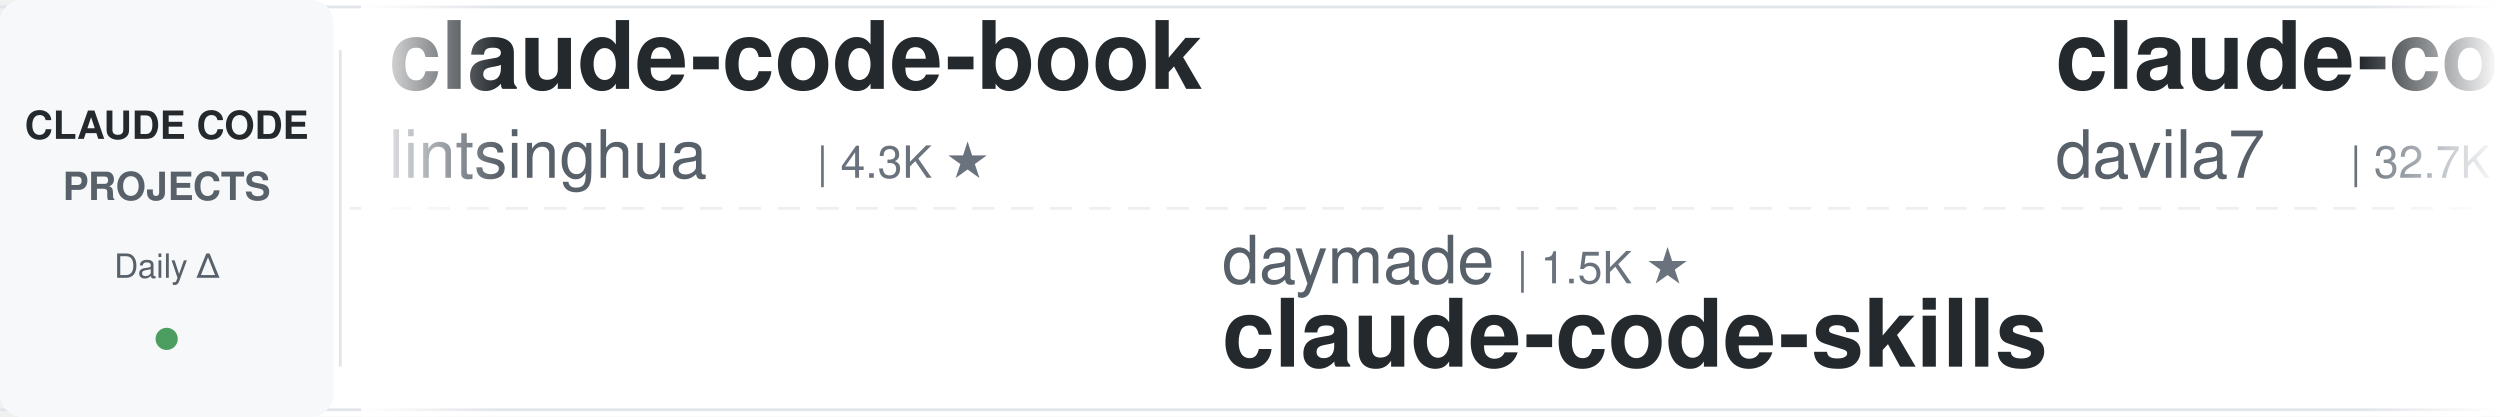
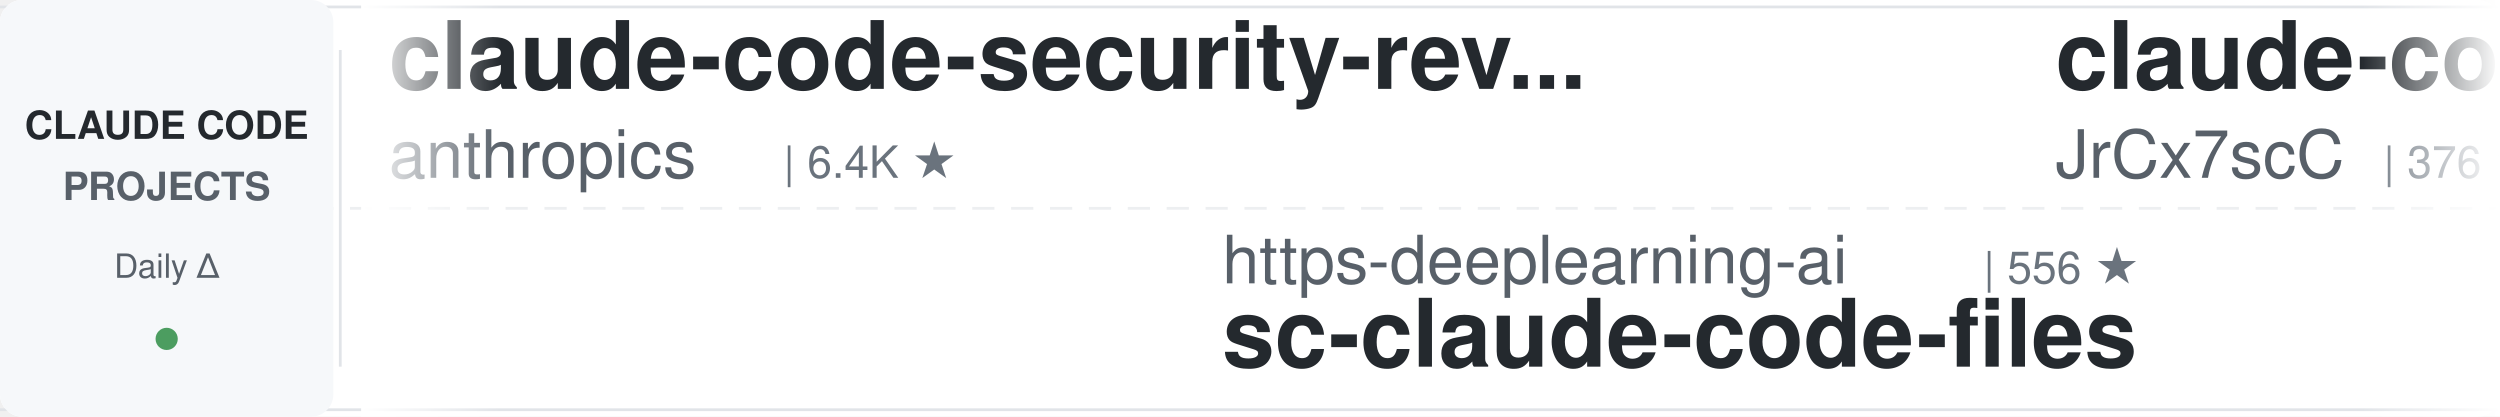
<svg xmlns="http://www.w3.org/2000/svg" width="900" height="150">
  <defs>
    <linearGradient id="leftFade" x1="0%" y1="0%" x2="100%" y2="0%">
      <stop offset="0%" style="stop-color:#ffffff;stop-opacity:1" />
      <stop offset="100%" style="stop-color:#ffffff;stop-opacity:0" />
    </linearGradient>
    <linearGradient id="rightFade" x1="0%" y1="0%" x2="100%" y2="0%">
      <stop offset="0%" style="stop-color:#ffffff;stop-opacity:0" />
      <stop offset="100%" style="stop-color:#ffffff;stop-opacity:1" />
    </linearGradient>
  </defs>
  <rect width="900" height="150" fill="#ffffff" rx="8" />
  <rect x="0" y="2" width="900" height="1" fill="#e1e4e8" />
  <rect x="0" y="147" width="900" height="1" fill="#e1e4e8" />
  <line x1="0" y1="75" x2="900" y2="75" stroke="#e1e4e8" stroke-width="1" stroke-dasharray="8 6" opacity="0.6" />
  <rect x="0" y="0" width="120" height="150" fill="#f6f8fa" rx="8" />
  <text x="60" y="50" font-family="-apple-system, BlinkMacSystemFont, 'Segoe UI', Helvetica, Arial, sans-serif" font-size="14" font-weight="600" fill="#24292e" text-anchor="middle">CLAUDE CODE</text>
  <text x="60" y="72" font-family="-apple-system, BlinkMacSystemFont, 'Segoe UI', Helvetica, Arial, sans-serif" font-size="14" font-weight="600" fill="#586069" text-anchor="middle">PROJECTS</text>
  <text x="60" y="100" font-family="-apple-system, BlinkMacSystemFont, 'Segoe UI', Helvetica, Arial, sans-serif" font-size="12" font-weight="500" fill="#586069" text-anchor="middle">Daily Δ</text>
  <circle cx="60" cy="122" r="4" fill="#22863a" opacity="0.8" />
  <rect x="122" y="18" width="1" height="114" fill="#e1e4e8" />
  <clipPath id="tickerClip">
    <rect x="130" y="0" width="770" height="150" />
  </clipPath>
  <g clip-path="url(#tickerClip)">
    <g id="tickerItems">
      <animateTransform attributeName="transform" attributeType="XML" type="translate" from="0 0" to="-3000 0" dur="54s" repeatCount="indefinite" />
      <g transform="translate(0, 0)">
-         <text x="140" y="32" font-family="-apple-system, BlinkMacSystemFont, 'Segoe UI', Helvetica, Arial, sans-serif" font-size="34" font-weight="600" fill="#24292e">claude-code-book</text>
-         <text x="140" y="64" font-family="-apple-system, BlinkMacSystemFont, 'Segoe UI', Helvetica, Arial, sans-serif" font-size="24" font-weight="400" fill="#586069">lintsinghua</text>
-         <text x="294" y="64" font-family="-apple-system, BlinkMacSystemFont, 'Segoe UI', Helvetica, Arial, sans-serif" font-size="16" font-weight="500" fill="#6a737d">| 4.3K ★</text>
+         <text x="140" y="32" font-family="-apple-system, BlinkMacSystemFont, 'Segoe UI', Helvetica, Arial, sans-serif" font-size="34" font-weight="600" fill="#24292e">claude-code-security-rev...</text>
+         <text x="140" y="64" font-family="-apple-system, BlinkMacSystemFont, 'Segoe UI', Helvetica, Arial, sans-serif" font-size="24" font-weight="400" fill="#586069">anthropics</text>
+         <text x="282" y="64" font-family="-apple-system, BlinkMacSystemFont, 'Segoe UI', Helvetica, Arial, sans-serif" font-size="16" font-weight="500" fill="#6a737d">| 6.4K ★</text>
      </g>
      <g transform="translate(300, 0)">
-         <text x="140" y="102" font-family="-apple-system, BlinkMacSystemFont, 'Segoe UI', Helvetica, Arial, sans-serif" font-size="24" font-weight="400" fill="#586069">daymade</text>
-         <text x="246" y="102" font-family="-apple-system, BlinkMacSystemFont, 'Segoe UI', Helvetica, Arial, sans-serif" font-size="16" font-weight="500" fill="#6a737d">| 1.5K ★</text>
-         <text x="140" y="132" font-family="-apple-system, BlinkMacSystemFont, 'Segoe UI', Helvetica, Arial, sans-serif" font-size="34" font-weight="600" fill="#24292e">claude-code-skills</text>
+         <text x="140" y="102" font-family="-apple-system, BlinkMacSystemFont, 'Segoe UI', Helvetica, Arial, sans-serif" font-size="24" font-weight="400" fill="#586069">https-deeplearning-ai</text>
+         <text x="414" y="102" font-family="-apple-system, BlinkMacSystemFont, 'Segoe UI', Helvetica, Arial, sans-serif" font-size="16" font-weight="500" fill="#6a737d">| 556 ★</text>
+         <text x="140" y="132" font-family="-apple-system, BlinkMacSystemFont, 'Segoe UI', Helvetica, Arial, sans-serif" font-size="34" font-weight="600" fill="#24292e">sc-claude-code-files</text>
      </g>
      <g transform="translate(600, 0)">
-         <text x="140" y="32" font-family="-apple-system, BlinkMacSystemFont, 'Segoe UI', Helvetica, Arial, sans-serif" font-size="34" font-weight="600" fill="#24292e">claude-code-templates</text>
-         <text x="140" y="64" font-family="-apple-system, BlinkMacSystemFont, 'Segoe UI', Helvetica, Arial, sans-serif" font-size="24" font-weight="400" fill="#586069">davila7</text>
-         <text x="246" y="64" font-family="-apple-system, BlinkMacSystemFont, 'Segoe UI', Helvetica, Arial, sans-serif" font-size="16" font-weight="500" fill="#6a737d">| 32.7K ★</text>
+         <text x="140" y="32" font-family="-apple-system, BlinkMacSystemFont, 'Segoe UI', Helvetica, Arial, sans-serif" font-size="34" font-weight="600" fill="#24292e">claude-code-source</text>
+         <text x="140" y="64" font-family="-apple-system, BlinkMacSystemFont, 'Segoe UI', Helvetica, Arial, sans-serif" font-size="24" font-weight="400" fill="#586069">JrCx7scC</text>
+         <text x="258" y="64" font-family="-apple-system, BlinkMacSystemFont, 'Segoe UI', Helvetica, Arial, sans-serif" font-size="16" font-weight="500" fill="#6a737d">| 376 ★</text>
      </g>
      <g transform="translate(900, 0)">
-         <text x="140" y="102" font-family="-apple-system, BlinkMacSystemFont, 'Segoe UI', Helvetica, Arial, sans-serif" font-size="24" font-weight="400" fill="#586069">Windy3f3f3f3f</text>
-         <text x="318" y="102" font-family="-apple-system, BlinkMacSystemFont, 'Segoe UI', Helvetica, Arial, sans-serif" font-size="16" font-weight="500" fill="#6a737d">| 3.7K ★</text>
-         <text x="140" y="132" font-family="-apple-system, BlinkMacSystemFont, 'Segoe UI', Helvetica, Arial, sans-serif" font-size="34" font-weight="600" fill="#24292e">how-claude-code-works</text>
+         <text x="140" y="102" font-family="-apple-system, BlinkMacSystemFont, 'Segoe UI', Helvetica, Arial, sans-serif" font-size="24" font-weight="400" fill="#586069">diet103</text>
+         <text x="246" y="102" font-family="-apple-system, BlinkMacSystemFont, 'Segoe UI', Helvetica, Arial, sans-serif" font-size="16" font-weight="500" fill="#6a737d">| 10.0K ★</text>
+         <text x="140" y="132" font-family="-apple-system, BlinkMacSystemFont, 'Segoe UI', Helvetica, Arial, sans-serif" font-size="34" font-weight="600" fill="#24292e">claude-code-infrastructu...</text>
      </g>
      <g transform="translate(1200, 0)">
-         <text x="140" y="32" font-family="-apple-system, BlinkMacSystemFont, 'Segoe UI', Helvetica, Arial, sans-serif" font-size="34" font-weight="600" fill="#24292e">claude-code-source</text>
-         <text x="140" y="64" font-family="-apple-system, BlinkMacSystemFont, 'Segoe UI', Helvetica, Arial, sans-serif" font-size="24" font-weight="400" fill="#586069">AprilNEA</text>
-         <text x="258" y="64" font-family="-apple-system, BlinkMacSystemFont, 'Segoe UI', Helvetica, Arial, sans-serif" font-size="16" font-weight="500" fill="#6a737d">| 394 ★</text>
+         <text x="140" y="32" font-family="-apple-system, BlinkMacSystemFont, 'Segoe UI', Helvetica, Arial, sans-serif" font-size="34" font-weight="600" fill="#24292e">claude-code-settings</text>
+         <text x="140" y="64" font-family="-apple-system, BlinkMacSystemFont, 'Segoe UI', Helvetica, Arial, sans-serif" font-size="24" font-weight="400" fill="#586069">feiskyer</text>
+         <text x="258" y="64" font-family="-apple-system, BlinkMacSystemFont, 'Segoe UI', Helvetica, Arial, sans-serif" font-size="16" font-weight="500" fill="#6a737d">| 1.7K ★</text>
      </g>
      <g transform="translate(1500, 0)">
-         <text x="140" y="102" font-family="-apple-system, BlinkMacSystemFont, 'Segoe UI', Helvetica, Arial, sans-serif" font-size="24" font-weight="400" fill="#586069">SeemSeam</text>
-         <text x="258" y="102" font-family="-apple-system, BlinkMacSystemFont, 'Segoe UI', Helvetica, Arial, sans-serif" font-size="16" font-weight="500" fill="#6a737d">| 3.6K ★</text>
-         <text x="140" y="132" font-family="-apple-system, BlinkMacSystemFont, 'Segoe UI', Helvetica, Arial, sans-serif" font-size="34" font-weight="600" fill="#24292e">claude_codex_bridge</text>
+         <text x="140" y="102" font-family="-apple-system, BlinkMacSystemFont, 'Segoe UI', Helvetica, Arial, sans-serif" font-size="24" font-weight="400" fill="#586069">centminmod</text>
+         <text x="282" y="102" font-family="-apple-system, BlinkMacSystemFont, 'Segoe UI', Helvetica, Arial, sans-serif" font-size="16" font-weight="500" fill="#6a737d">| 2.7K ★</text>
+         <text x="140" y="132" font-family="-apple-system, BlinkMacSystemFont, 'Segoe UI', Helvetica, Arial, sans-serif" font-size="34" font-weight="600" fill="#24292e">my-claude-code-setup</text>
      </g>
      <g transform="translate(1800, 0)">
-         <text x="140" y="32" font-family="-apple-system, BlinkMacSystemFont, 'Segoe UI', Helvetica, Arial, sans-serif" font-size="34" font-weight="600" fill="#24292e">claude_code_src</text>
-         <text x="140" y="64" font-family="-apple-system, BlinkMacSystemFont, 'Segoe UI', Helvetica, Arial, sans-serif" font-size="24" font-weight="400" fill="#586069">ponponon</text>
-         <text x="258" y="64" font-family="-apple-system, BlinkMacSystemFont, 'Segoe UI', Helvetica, Arial, sans-serif" font-size="16" font-weight="500" fill="#6a737d">| 2.3K ★</text>
+         <text x="140" y="32" font-family="-apple-system, BlinkMacSystemFont, 'Segoe UI', Helvetica, Arial, sans-serif" font-size="34" font-weight="600" fill="#24292e">Open-ClaudeCode</text>
+         <text x="140" y="64" font-family="-apple-system, BlinkMacSystemFont, 'Segoe UI', Helvetica, Arial, sans-serif" font-size="24" font-weight="400" fill="#586069">LING71671</text>
+         <text x="270" y="64" font-family="-apple-system, BlinkMacSystemFont, 'Segoe UI', Helvetica, Arial, sans-serif" font-size="16" font-weight="500" fill="#6a737d">| 968 ★</text>
      </g>
      <g transform="translate(2100, 0)">
-         <text x="140" y="102" font-family="-apple-system, BlinkMacSystemFont, 'Segoe UI', Helvetica, Arial, sans-serif" font-size="24" font-weight="400" fill="#586069">huangjia2019</text>
-         <text x="306" y="102" font-family="-apple-system, BlinkMacSystemFont, 'Segoe UI', Helvetica, Arial, sans-serif" font-size="16" font-weight="500" fill="#6a737d">| 1.1K ★</text>
-         <text x="140" y="132" font-family="-apple-system, BlinkMacSystemFont, 'Segoe UI', Helvetica, Arial, sans-serif" font-size="34" font-weight="600" fill="#24292e">claude-code-engineering</text>
+         <text x="140" y="102" font-family="-apple-system, BlinkMacSystemFont, 'Segoe UI', Helvetica, Arial, sans-serif" font-size="24" font-weight="400" fill="#586069">anthropics</text>
+         <text x="282" y="102" font-family="-apple-system, BlinkMacSystemFont, 'Segoe UI', Helvetica, Arial, sans-serif" font-size="16" font-weight="500" fill="#6a737d">| 1.0K ★</text>
+         <text x="140" y="132" font-family="-apple-system, BlinkMacSystemFont, 'Segoe UI', Helvetica, Arial, sans-serif" font-size="34" font-weight="600" fill="#24292e">claude-code-base-action</text>
      </g>
      <g transform="translate(2400, 0)">
-         <text x="140" y="32" font-family="-apple-system, BlinkMacSystemFont, 'Segoe UI', Helvetica, Arial, sans-serif" font-size="34" font-weight="600" fill="#24292e">system_prompts_leaks</text>
-         <text x="140" y="64" font-family="-apple-system, BlinkMacSystemFont, 'Segoe UI', Helvetica, Arial, sans-serif" font-size="24" font-weight="400" fill="#586069">asgeirtj</text>
-         <text x="258" y="64" font-family="-apple-system, BlinkMacSystemFont, 'Segoe UI', Helvetica, Arial, sans-serif" font-size="16" font-weight="500" fill="#6a737d">| 69.8K ★</text>
+         <text x="140" y="32" font-family="-apple-system, BlinkMacSystemFont, 'Segoe UI', Helvetica, Arial, sans-serif" font-size="34" font-weight="600" fill="#24292e">claude-code-analysis</text>
+         <text x="140" y="64" font-family="-apple-system, BlinkMacSystemFont, 'Segoe UI', Helvetica, Arial, sans-serif" font-size="24" font-weight="400" fill="#586069">liuup</text>
+         <text x="222" y="64" font-family="-apple-system, BlinkMacSystemFont, 'Segoe UI', Helvetica, Arial, sans-serif" font-size="16" font-weight="500" fill="#6a737d">| 4.0K ★</text>
      </g>
      <g transform="translate(2700, 0)">
-         <text x="140" y="102" font-family="-apple-system, BlinkMacSystemFont, 'Segoe UI', Helvetica, Arial, sans-serif" font-size="24" font-weight="400" fill="#586069">luyao618</text>
-         <text x="258" y="102" font-family="-apple-system, BlinkMacSystemFont, 'Segoe UI', Helvetica, Arial, sans-serif" font-size="16" font-weight="500" fill="#6a737d">| 1.7K ★</text>
-         <text x="140" y="132" font-family="-apple-system, BlinkMacSystemFont, 'Segoe UI', Helvetica, Arial, sans-serif" font-size="34" font-weight="600" fill="#24292e">Claude-Code-Source-Study</text>
+         <text x="140" y="102" font-family="-apple-system, BlinkMacSystemFont, 'Segoe UI', Helvetica, Arial, sans-serif" font-size="24" font-weight="400" fill="#586069">techjarves</text>
+         <text x="282" y="102" font-family="-apple-system, BlinkMacSystemFont, 'Segoe UI', Helvetica, Arial, sans-serif" font-size="16" font-weight="500" fill="#6a737d">| 1.6K ★</text>
+         <text x="140" y="132" font-family="-apple-system, BlinkMacSystemFont, 'Segoe UI', Helvetica, Arial, sans-serif" font-size="34" font-weight="600" fill="#24292e">ClaudeCode-Portable</text>
      </g>
      <g transform="translate(3000, 0)">
-         <text x="140" y="32" font-family="-apple-system, BlinkMacSystemFont, 'Segoe UI', Helvetica, Arial, sans-serif" font-size="34" font-weight="600" fill="#24292e">claude-code-book</text>
-         <text x="140" y="64" font-family="-apple-system, BlinkMacSystemFont, 'Segoe UI', Helvetica, Arial, sans-serif" font-size="24" font-weight="400" fill="#586069">lintsinghua</text>
-         <text x="294" y="64" font-family="-apple-system, BlinkMacSystemFont, 'Segoe UI', Helvetica, Arial, sans-serif" font-size="16" font-weight="500" fill="#6a737d">| 4.3K ★</text>
+         <text x="140" y="32" font-family="-apple-system, BlinkMacSystemFont, 'Segoe UI', Helvetica, Arial, sans-serif" font-size="34" font-weight="600" fill="#24292e">claude-code-security-rev...</text>
+         <text x="140" y="64" font-family="-apple-system, BlinkMacSystemFont, 'Segoe UI', Helvetica, Arial, sans-serif" font-size="24" font-weight="400" fill="#586069">anthropics</text>
+         <text x="282" y="64" font-family="-apple-system, BlinkMacSystemFont, 'Segoe UI', Helvetica, Arial, sans-serif" font-size="16" font-weight="500" fill="#6a737d">| 6.4K ★</text>
      </g>
      <g transform="translate(3300, 0)">
-         <text x="140" y="102" font-family="-apple-system, BlinkMacSystemFont, 'Segoe UI', Helvetica, Arial, sans-serif" font-size="24" font-weight="400" fill="#586069">daymade</text>
-         <text x="246" y="102" font-family="-apple-system, BlinkMacSystemFont, 'Segoe UI', Helvetica, Arial, sans-serif" font-size="16" font-weight="500" fill="#6a737d">| 1.5K ★</text>
-         <text x="140" y="132" font-family="-apple-system, BlinkMacSystemFont, 'Segoe UI', Helvetica, Arial, sans-serif" font-size="34" font-weight="600" fill="#24292e">claude-code-skills</text>
+         <text x="140" y="102" font-family="-apple-system, BlinkMacSystemFont, 'Segoe UI', Helvetica, Arial, sans-serif" font-size="24" font-weight="400" fill="#586069">https-deeplearning-ai</text>
+         <text x="414" y="102" font-family="-apple-system, BlinkMacSystemFont, 'Segoe UI', Helvetica, Arial, sans-serif" font-size="16" font-weight="500" fill="#6a737d">| 556 ★</text>
+         <text x="140" y="132" font-family="-apple-system, BlinkMacSystemFont, 'Segoe UI', Helvetica, Arial, sans-serif" font-size="34" font-weight="600" fill="#24292e">sc-claude-code-files</text>
      </g>
      <g transform="translate(3600, 0)">
-         <text x="140" y="32" font-family="-apple-system, BlinkMacSystemFont, 'Segoe UI', Helvetica, Arial, sans-serif" font-size="34" font-weight="600" fill="#24292e">claude-code-templates</text>
-         <text x="140" y="64" font-family="-apple-system, BlinkMacSystemFont, 'Segoe UI', Helvetica, Arial, sans-serif" font-size="24" font-weight="400" fill="#586069">davila7</text>
-         <text x="246" y="64" font-family="-apple-system, BlinkMacSystemFont, 'Segoe UI', Helvetica, Arial, sans-serif" font-size="16" font-weight="500" fill="#6a737d">| 32.7K ★</text>
+         <text x="140" y="32" font-family="-apple-system, BlinkMacSystemFont, 'Segoe UI', Helvetica, Arial, sans-serif" font-size="34" font-weight="600" fill="#24292e">claude-code-source</text>
+         <text x="140" y="64" font-family="-apple-system, BlinkMacSystemFont, 'Segoe UI', Helvetica, Arial, sans-serif" font-size="24" font-weight="400" fill="#586069">JrCx7scC</text>
+         <text x="258" y="64" font-family="-apple-system, BlinkMacSystemFont, 'Segoe UI', Helvetica, Arial, sans-serif" font-size="16" font-weight="500" fill="#6a737d">| 376 ★</text>
      </g>
      <g transform="translate(3900, 0)">
-         <text x="140" y="102" font-family="-apple-system, BlinkMacSystemFont, 'Segoe UI', Helvetica, Arial, sans-serif" font-size="24" font-weight="400" fill="#586069">Windy3f3f3f3f</text>
-         <text x="318" y="102" font-family="-apple-system, BlinkMacSystemFont, 'Segoe UI', Helvetica, Arial, sans-serif" font-size="16" font-weight="500" fill="#6a737d">| 3.7K ★</text>
-         <text x="140" y="132" font-family="-apple-system, BlinkMacSystemFont, 'Segoe UI', Helvetica, Arial, sans-serif" font-size="34" font-weight="600" fill="#24292e">how-claude-code-works</text>
+         <text x="140" y="102" font-family="-apple-system, BlinkMacSystemFont, 'Segoe UI', Helvetica, Arial, sans-serif" font-size="24" font-weight="400" fill="#586069">diet103</text>
+         <text x="246" y="102" font-family="-apple-system, BlinkMacSystemFont, 'Segoe UI', Helvetica, Arial, sans-serif" font-size="16" font-weight="500" fill="#6a737d">| 10.0K ★</text>
+         <text x="140" y="132" font-family="-apple-system, BlinkMacSystemFont, 'Segoe UI', Helvetica, Arial, sans-serif" font-size="34" font-weight="600" fill="#24292e">claude-code-infrastructu...</text>
      </g>
    </g>
  </g>
  <rect x="130" y="0" width="50" height="150" fill="url(#leftFade)" />
  <rect x="850" y="0" width="50" height="150" fill="url(#rightFade)" />
</svg>
